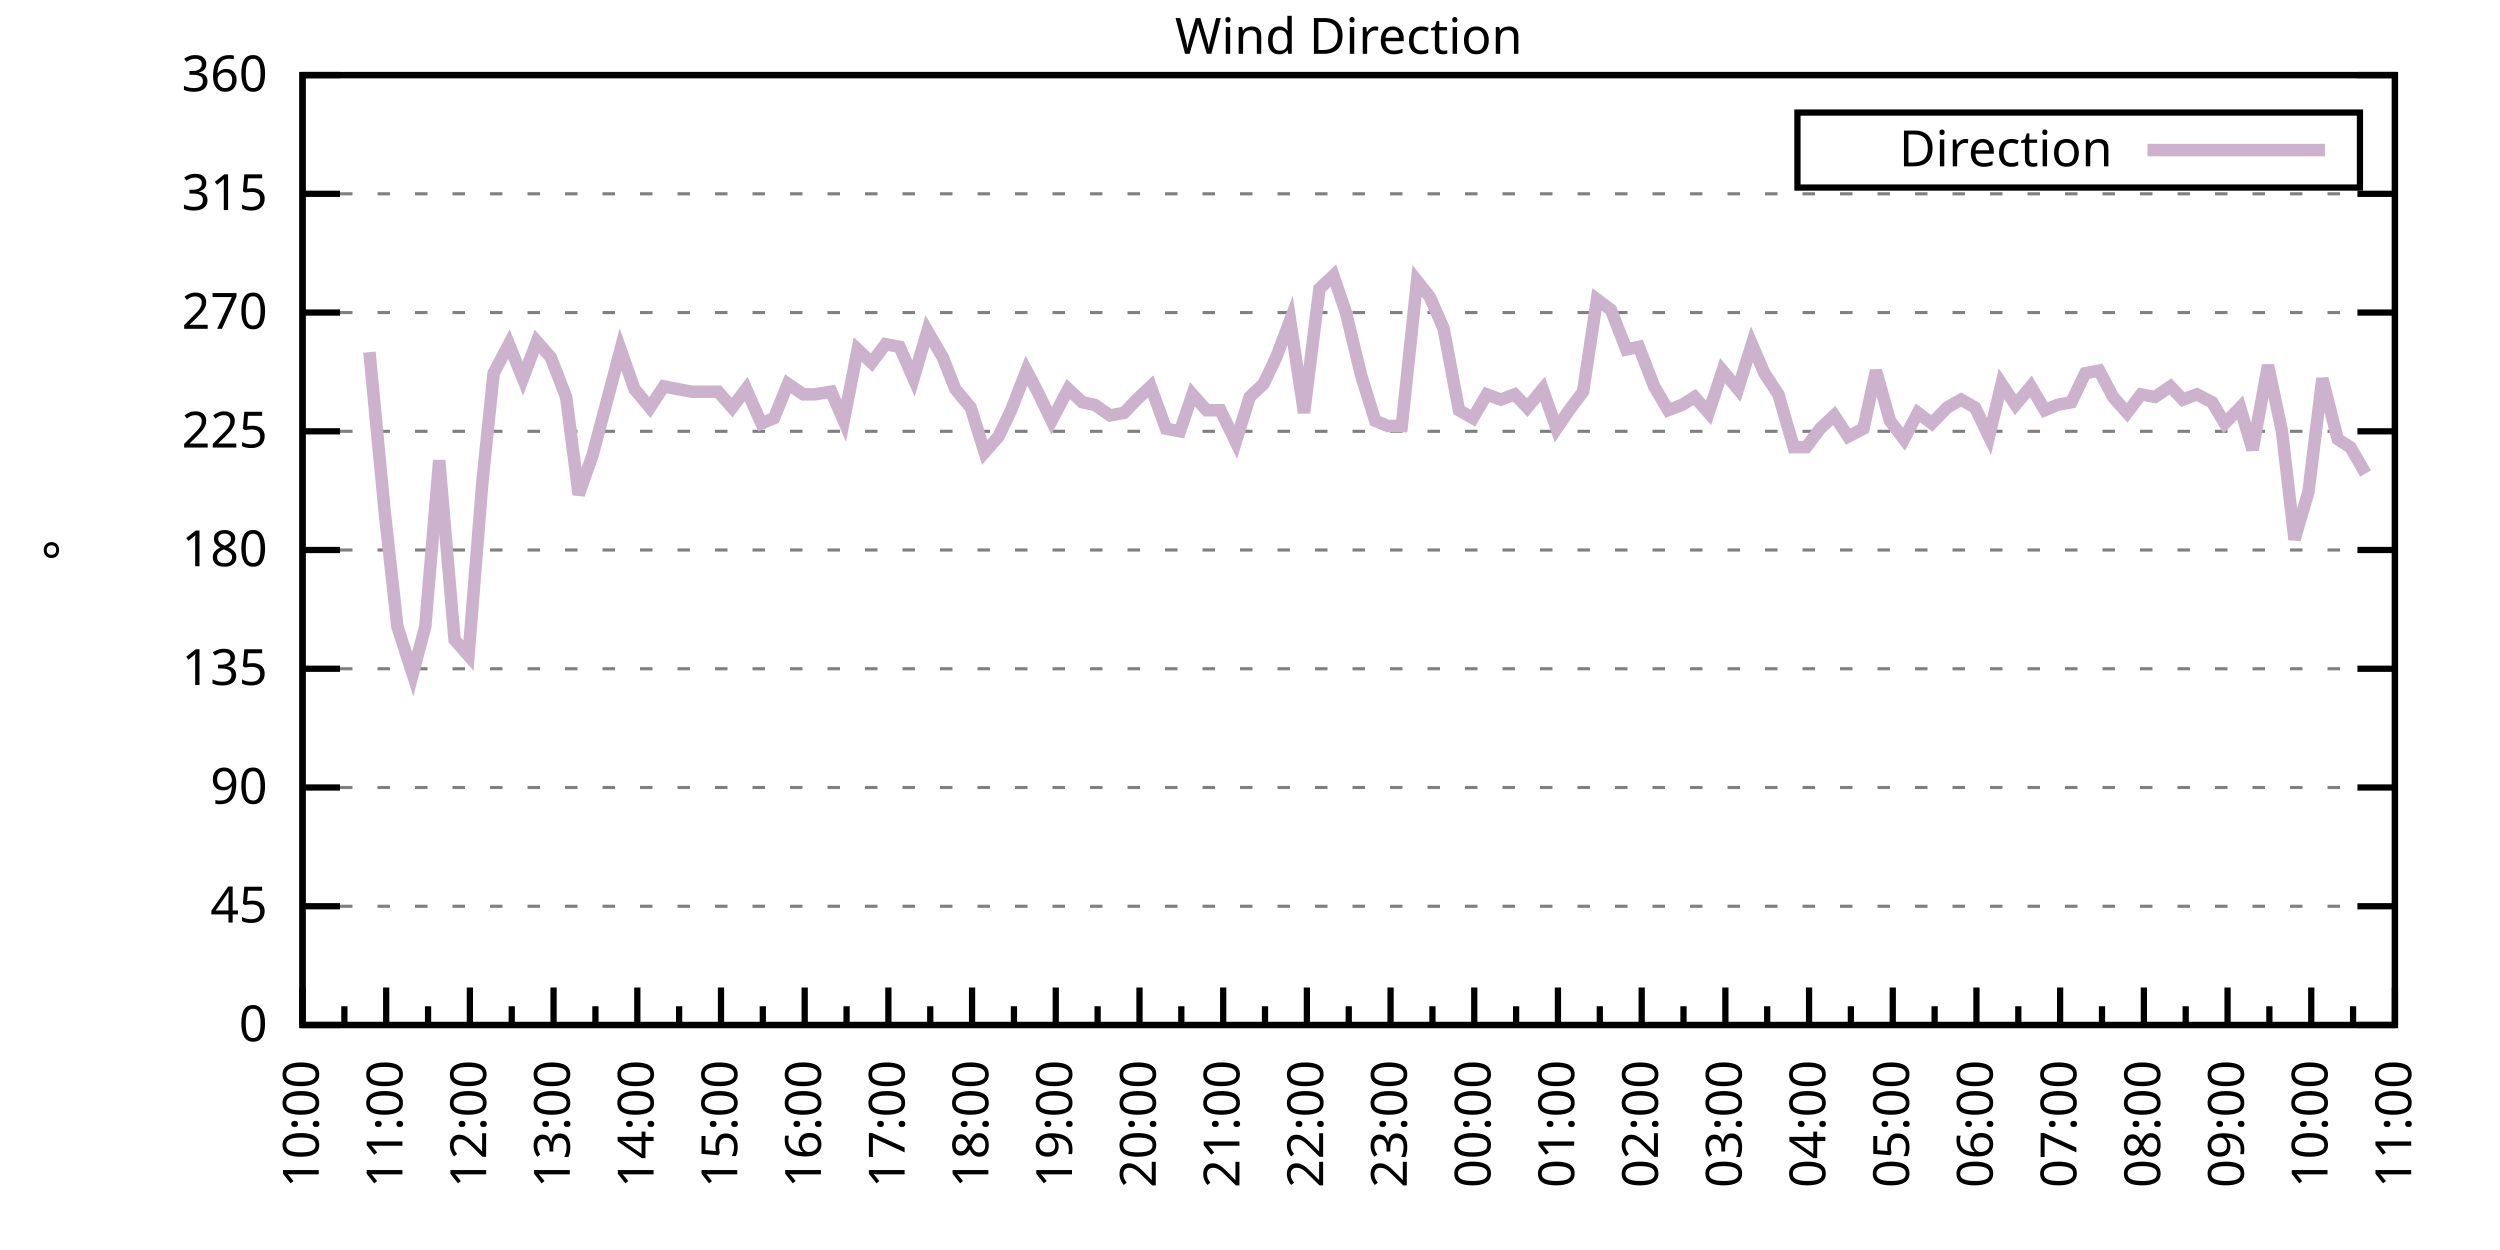
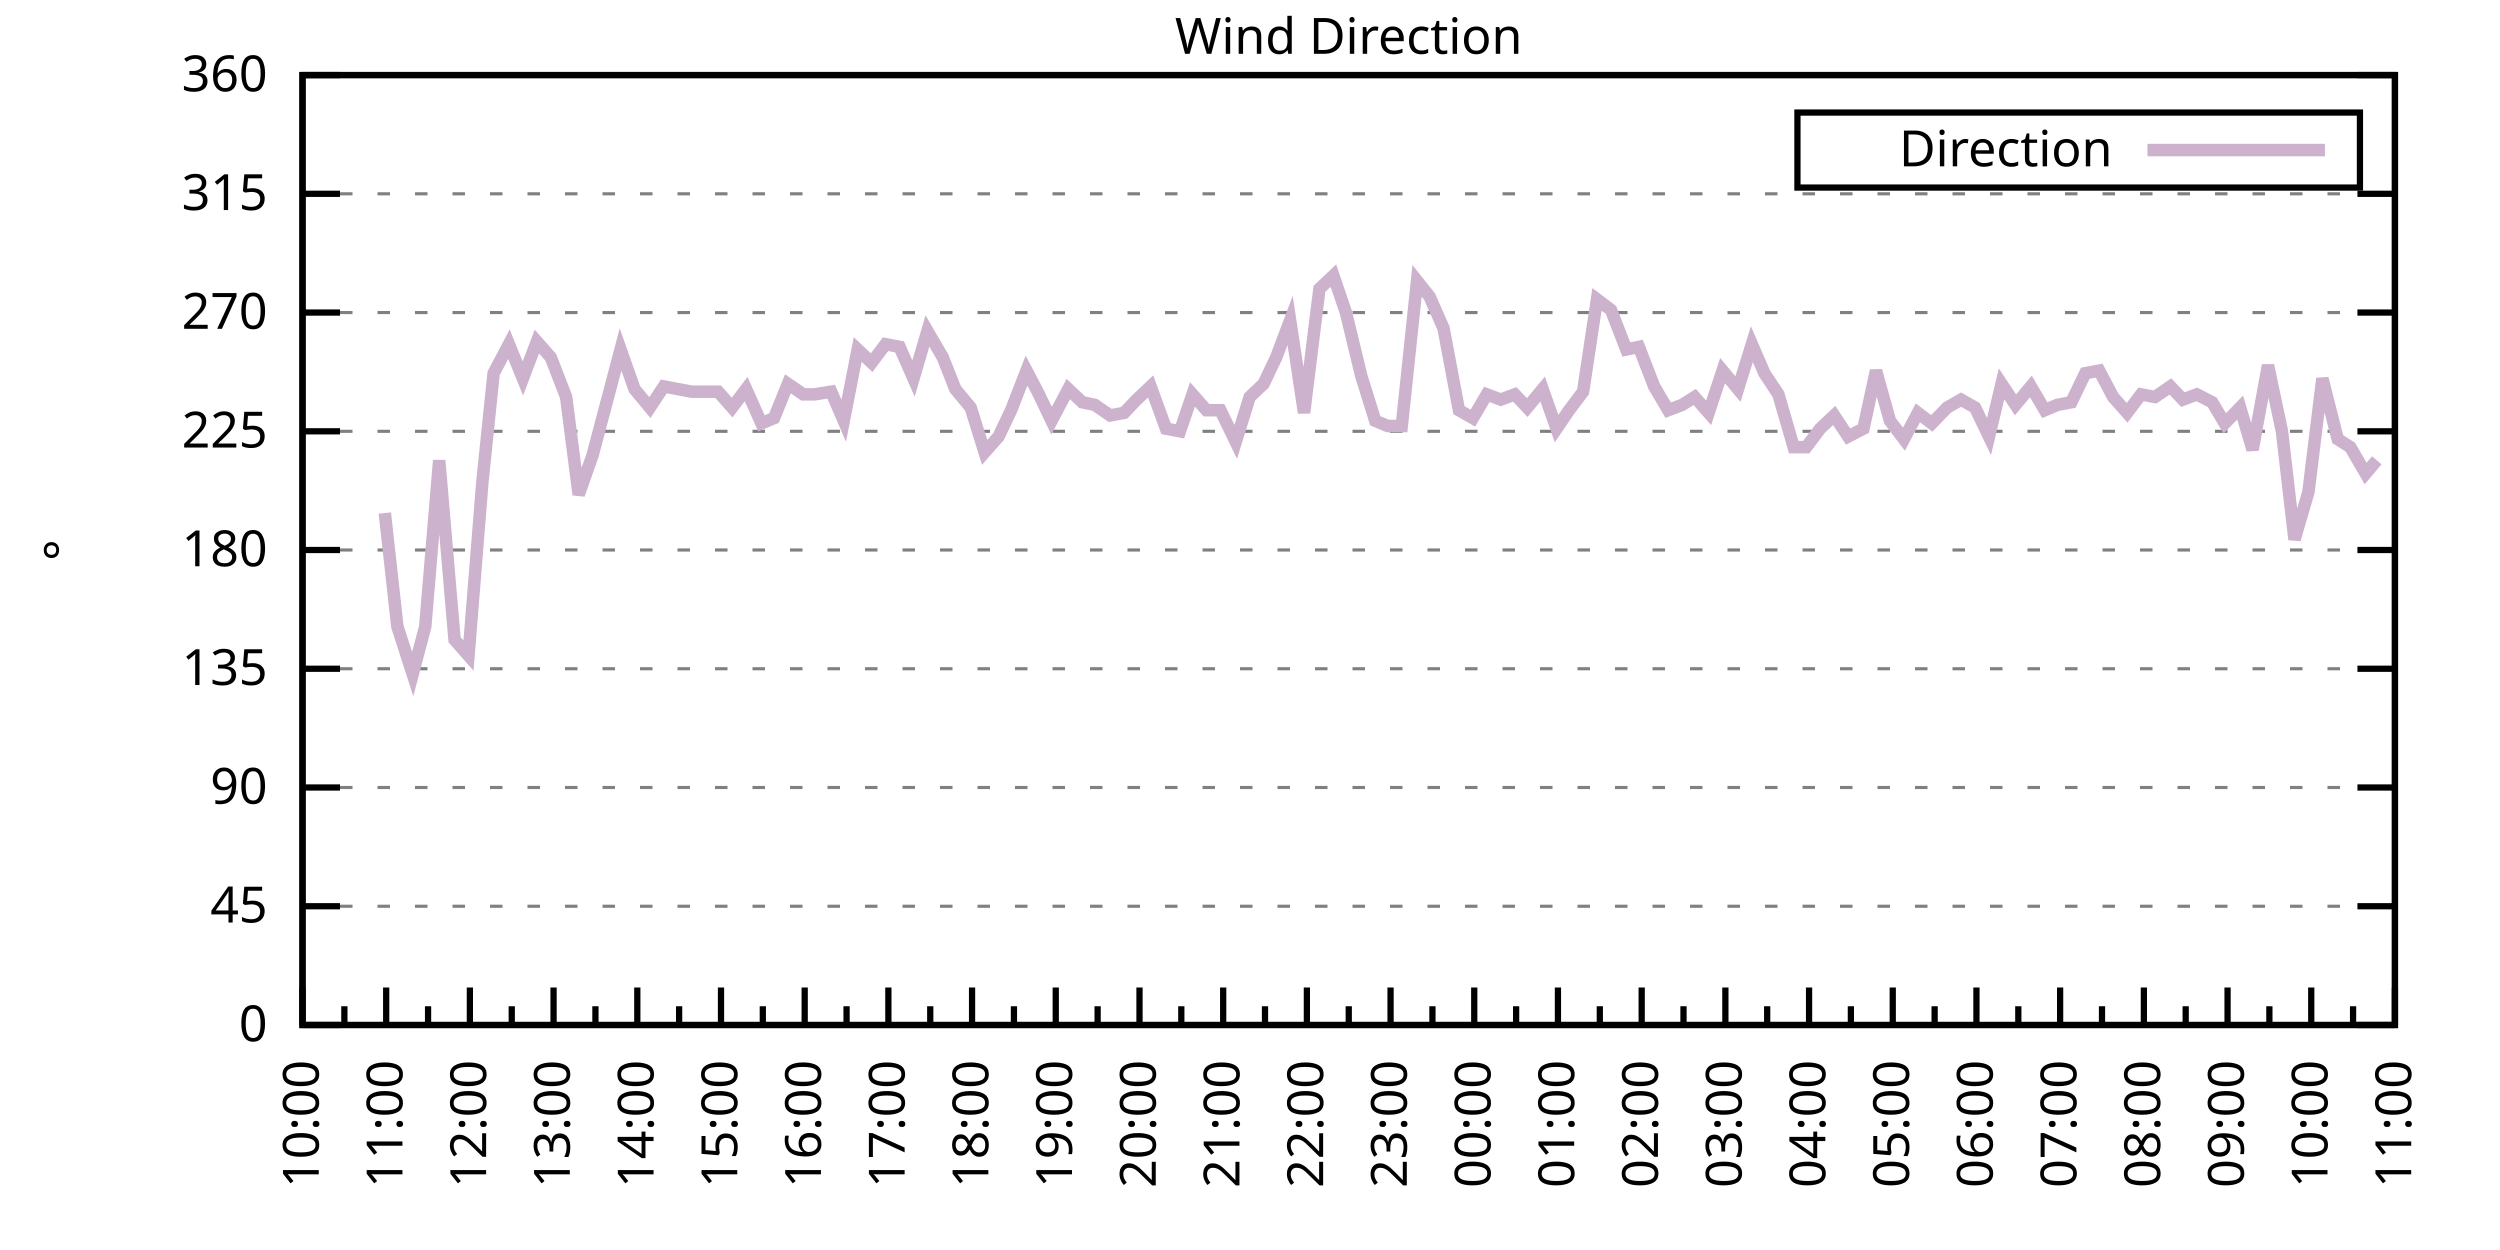
<svg xmlns="http://www.w3.org/2000/svg" xmlns:xlink="http://www.w3.org/1999/xlink" width="400" height="200" viewBox="0 0 400 200">
  <g id="gnuplot_canvas">
    <rect x="0" y="0" width="400" height="200" fill="none" />
    <defs>
      <circle id="gpDot" r="0.5" stroke-width="0.5" stroke="currentColor" />
      <path id="gpPt0" stroke-width="0.333" stroke="currentColor" d="M-1,0 h2 M0,-1 v2" />
      <path id="gpPt1" stroke-width="0.333" stroke="currentColor" d="M-1,-1 L1,1 M1,-1 L-1,1" />
      <path id="gpPt2" stroke-width="0.333" stroke="currentColor" d="M-1,0 L1,0 M0,-1 L0,1 M-1,-1 L1,1 M-1,1 L1,-1" />
      <rect id="gpPt3" stroke-width="0.333" stroke="currentColor" x="-1" y="-1" width="2" height="2" />
      <rect id="gpPt4" stroke-width="0.333" stroke="currentColor" fill="currentColor" x="-1" y="-1" width="2" height="2" />
      <circle id="gpPt5" stroke-width="0.333" stroke="currentColor" cx="0" cy="0" r="1" />
      <use xlink:href="#gpPt5" id="gpPt6" fill="currentColor" stroke="none" />
      <path id="gpPt7" stroke-width="0.333" stroke="currentColor" d="M0,-1.33 L-1.33,0.67 L1.33,0.67 z" />
      <use xlink:href="#gpPt7" id="gpPt8" fill="currentColor" stroke="none" />
      <use xlink:href="#gpPt7" id="gpPt9" stroke="currentColor" transform="rotate(180)" />
      <use xlink:href="#gpPt9" id="gpPt10" fill="currentColor" stroke="none" />
      <use xlink:href="#gpPt3" id="gpPt11" stroke="currentColor" transform="rotate(45)" />
      <use xlink:href="#gpPt11" id="gpPt12" fill="currentColor" stroke="none" />
      <path id="gpPt13" stroke-width="0.333" stroke="currentColor" d="M0,1.330 L1.265,0.411 L0.782,-1.067 L-0.782,-1.076 L-1.265,0.411 z" />
      <use xlink:href="#gpPt13" id="gpPt14" fill="currentColor" stroke="none" />
      <filter id="textbox" filterUnits="objectBoundingBox" x="0" y="0" height="1" width="1">
        <feFlood flood-color="white" flood-opacity="1" result="bgnd" />
        <feComposite in="SourceGraphic" in2="bgnd" operator="atop" />
      </filter>
      <filter id="greybox" filterUnits="objectBoundingBox" x="0" y="0" height="1" width="1">
        <feFlood flood-color="lightgrey" flood-opacity="1" result="grey" />
        <feComposite in="SourceGraphic" in2="grey" operator="atop" />
      </filter>
    </defs>
    <g fill="none" color="white" stroke="currentColor" stroke-width="1.00" stroke-linecap="butt" stroke-linejoin="miter">
</g>
    <g fill="none" color="black" stroke="currentColor" stroke-width="1.00" stroke-linecap="butt" stroke-linejoin="miter">
      <g stroke="none" shape-rendering="crispEdges">
        <polygon fill="rgb(255, 255, 255)" points="48.40,164.00 383.18,164.00 383.18,12.02 48.40,12.02 " />
      </g>
    </g>
    <g fill="none" color="black" stroke="currentColor" stroke-width="1.00" stroke-linecap="butt" stroke-linejoin="miter">
</g>
    <g fill="none" color="black" stroke="black" stroke-width="0.50" stroke-linecap="butt" stroke-linejoin="miter">
</g>
    <g fill="none" color="gray" stroke="currentColor" stroke-width="0.50" stroke-linecap="butt" stroke-linejoin="miter">
      <path stroke="gray" stroke-dasharray="2,4" class="gridline" d="M48.40,164.00 L383.19,164.00  " />
    </g>
    <g fill="none" color="gray" stroke="gray" stroke-width="1.00" stroke-linecap="butt" stroke-linejoin="miter">
</g>
    <g fill="none" color="black" stroke="currentColor" stroke-width="1.00" stroke-linecap="butt" stroke-linejoin="miter">
      <path stroke="black" d="M48.40,164.00 L54.40,164.00 M383.19,164.00 L377.19,164.00  " />
      <g transform="translate(42.80,166.60)" stroke="none" fill="black" font-family="Sans" font-size="8.00" text-anchor="end">
        <text>
          <tspan font-family="Sans"> 0</tspan>
        </text>
      </g>
    </g>
    <g fill="none" color="black" stroke="currentColor" stroke-width="1.00" stroke-linecap="butt" stroke-linejoin="miter">
</g>
    <g fill="none" color="black" stroke="black" stroke-width="0.50" stroke-linecap="butt" stroke-linejoin="miter">
</g>
    <g fill="none" color="gray" stroke="currentColor" stroke-width="0.50" stroke-linecap="butt" stroke-linejoin="miter">
      <path stroke="gray" stroke-dasharray="2,4" class="gridline" d="M48.40,145.00 L383.19,145.00  " />
    </g>
    <g fill="none" color="gray" stroke="gray" stroke-width="1.00" stroke-linecap="butt" stroke-linejoin="miter">
</g>
    <g fill="none" color="black" stroke="currentColor" stroke-width="1.00" stroke-linecap="butt" stroke-linejoin="miter">
      <path stroke="black" d="M48.40,145.00 L54.40,145.00 M383.19,145.00 L377.19,145.00  " />
      <g transform="translate(42.80,147.60)" stroke="none" fill="black" font-family="Sans" font-size="8.00" text-anchor="end">
        <text>
          <tspan font-family="Sans"> 45</tspan>
        </text>
      </g>
    </g>
    <g fill="none" color="black" stroke="currentColor" stroke-width="1.00" stroke-linecap="butt" stroke-linejoin="miter">
</g>
    <g fill="none" color="black" stroke="black" stroke-width="0.50" stroke-linecap="butt" stroke-linejoin="miter">
</g>
    <g fill="none" color="gray" stroke="currentColor" stroke-width="0.50" stroke-linecap="butt" stroke-linejoin="miter">
      <path stroke="gray" stroke-dasharray="2,4" class="gridline" d="M48.40,126.00 L383.19,126.00  " />
    </g>
    <g fill="none" color="gray" stroke="gray" stroke-width="1.00" stroke-linecap="butt" stroke-linejoin="miter">
</g>
    <g fill="none" color="black" stroke="currentColor" stroke-width="1.00" stroke-linecap="butt" stroke-linejoin="miter">
      <path stroke="black" d="M48.40,126.00 L54.40,126.00 M383.19,126.00 L377.19,126.00  " />
      <g transform="translate(42.80,128.60)" stroke="none" fill="black" font-family="Sans" font-size="8.00" text-anchor="end">
        <text>
          <tspan font-family="Sans"> 90</tspan>
        </text>
      </g>
    </g>
    <g fill="none" color="black" stroke="currentColor" stroke-width="1.00" stroke-linecap="butt" stroke-linejoin="miter">
</g>
    <g fill="none" color="black" stroke="black" stroke-width="0.50" stroke-linecap="butt" stroke-linejoin="miter">
</g>
    <g fill="none" color="gray" stroke="currentColor" stroke-width="0.50" stroke-linecap="butt" stroke-linejoin="miter">
      <path stroke="gray" stroke-dasharray="2,4" class="gridline" d="M48.40,107.00 L383.19,107.00  " />
    </g>
    <g fill="none" color="gray" stroke="gray" stroke-width="1.00" stroke-linecap="butt" stroke-linejoin="miter">
</g>
    <g fill="none" color="black" stroke="currentColor" stroke-width="1.00" stroke-linecap="butt" stroke-linejoin="miter">
      <path stroke="black" d="M48.40,107.00 L54.40,107.00 M383.19,107.00 L377.19,107.00  " />
      <g transform="translate(42.80,109.60)" stroke="none" fill="black" font-family="Sans" font-size="8.00" text-anchor="end">
        <text>
          <tspan font-family="Sans"> 135</tspan>
        </text>
      </g>
    </g>
    <g fill="none" color="black" stroke="currentColor" stroke-width="1.00" stroke-linecap="butt" stroke-linejoin="miter">
</g>
    <g fill="none" color="black" stroke="black" stroke-width="0.50" stroke-linecap="butt" stroke-linejoin="miter">
</g>
    <g fill="none" color="gray" stroke="currentColor" stroke-width="0.50" stroke-linecap="butt" stroke-linejoin="miter">
      <path stroke="gray" stroke-dasharray="2,4" class="gridline" d="M48.40,88.00 L383.19,88.00  " />
    </g>
    <g fill="none" color="gray" stroke="gray" stroke-width="1.00" stroke-linecap="butt" stroke-linejoin="miter">
</g>
    <g fill="none" color="black" stroke="currentColor" stroke-width="1.00" stroke-linecap="butt" stroke-linejoin="miter">
      <path stroke="black" d="M48.40,88.00 L54.40,88.00 M383.19,88.00 L377.19,88.00  " />
      <g transform="translate(42.80,90.60)" stroke="none" fill="black" font-family="Sans" font-size="8.00" text-anchor="end">
        <text>
          <tspan font-family="Sans"> 180</tspan>
        </text>
      </g>
    </g>
    <g fill="none" color="black" stroke="currentColor" stroke-width="1.00" stroke-linecap="butt" stroke-linejoin="miter">
</g>
    <g fill="none" color="black" stroke="black" stroke-width="0.50" stroke-linecap="butt" stroke-linejoin="miter">
</g>
    <g fill="none" color="gray" stroke="currentColor" stroke-width="0.50" stroke-linecap="butt" stroke-linejoin="miter">
      <path stroke="gray" stroke-dasharray="2,4" class="gridline" d="M48.40,69.01 L383.19,69.01  " />
    </g>
    <g fill="none" color="gray" stroke="gray" stroke-width="1.00" stroke-linecap="butt" stroke-linejoin="miter">
</g>
    <g fill="none" color="black" stroke="currentColor" stroke-width="1.00" stroke-linecap="butt" stroke-linejoin="miter">
      <path stroke="black" d="M48.40,69.01 L54.40,69.01 M383.19,69.01 L377.19,69.01  " />
      <g transform="translate(42.80,71.61)" stroke="none" fill="black" font-family="Sans" font-size="8.00" text-anchor="end">
        <text>
          <tspan font-family="Sans"> 225</tspan>
        </text>
      </g>
    </g>
    <g fill="none" color="black" stroke="currentColor" stroke-width="1.00" stroke-linecap="butt" stroke-linejoin="miter">
</g>
    <g fill="none" color="black" stroke="black" stroke-width="0.50" stroke-linecap="butt" stroke-linejoin="miter">
</g>
    <g fill="none" color="gray" stroke="currentColor" stroke-width="0.50" stroke-linecap="butt" stroke-linejoin="miter">
      <path stroke="gray" stroke-dasharray="2,4" class="gridline" d="M48.40,50.01 L383.19,50.01  " />
    </g>
    <g fill="none" color="gray" stroke="gray" stroke-width="1.00" stroke-linecap="butt" stroke-linejoin="miter">
</g>
    <g fill="none" color="black" stroke="currentColor" stroke-width="1.00" stroke-linecap="butt" stroke-linejoin="miter">
      <path stroke="black" d="M48.40,50.01 L54.40,50.01 M383.19,50.01 L377.19,50.01  " />
      <g transform="translate(42.80,52.61)" stroke="none" fill="black" font-family="Sans" font-size="8.00" text-anchor="end">
        <text>
          <tspan font-family="Sans"> 270</tspan>
        </text>
      </g>
    </g>
    <g fill="none" color="black" stroke="currentColor" stroke-width="1.00" stroke-linecap="butt" stroke-linejoin="miter">
</g>
    <g fill="none" color="black" stroke="black" stroke-width="0.50" stroke-linecap="butt" stroke-linejoin="miter">
</g>
    <g fill="none" color="gray" stroke="currentColor" stroke-width="0.50" stroke-linecap="butt" stroke-linejoin="miter">
      <path stroke="gray" stroke-dasharray="2,4" class="gridline" d="M48.40,31.01 L383.19,31.01  " />
    </g>
    <g fill="none" color="gray" stroke="gray" stroke-width="1.00" stroke-linecap="butt" stroke-linejoin="miter">
</g>
    <g fill="none" color="black" stroke="currentColor" stroke-width="1.00" stroke-linecap="butt" stroke-linejoin="miter">
      <path stroke="black" d="M48.40,31.01 L54.40,31.01 M383.19,31.01 L377.19,31.01  " />
      <g transform="translate(42.80,33.61)" stroke="none" fill="black" font-family="Sans" font-size="8.00" text-anchor="end">
        <text>
          <tspan font-family="Sans"> 315</tspan>
        </text>
      </g>
    </g>
    <g fill="none" color="black" stroke="currentColor" stroke-width="1.00" stroke-linecap="butt" stroke-linejoin="miter">
</g>
    <g fill="none" color="black" stroke="black" stroke-width="0.50" stroke-linecap="butt" stroke-linejoin="miter">
</g>
    <g fill="none" color="gray" stroke="currentColor" stroke-width="0.50" stroke-linecap="butt" stroke-linejoin="miter">
      <path stroke="gray" stroke-dasharray="2,4" class="gridline" d="M48.40,12.01 L383.19,12.01  " />
    </g>
    <g fill="none" color="gray" stroke="gray" stroke-width="1.00" stroke-linecap="butt" stroke-linejoin="miter">
</g>
    <g fill="none" color="black" stroke="currentColor" stroke-width="1.00" stroke-linecap="butt" stroke-linejoin="miter">
      <path stroke="black" d="M48.40,12.01 L54.40,12.01 M383.19,12.01 L377.19,12.01  " />
      <g transform="translate(42.80,14.61)" stroke="none" fill="black" font-family="Sans" font-size="8.00" text-anchor="end">
        <text>
          <tspan font-family="Sans"> 360</tspan>
        </text>
      </g>
    </g>
    <g fill="none" color="black" stroke="currentColor" stroke-width="1.00" stroke-linecap="butt" stroke-linejoin="miter">
      <path stroke="black" d="M48.40,164.00 L48.40,158.00  " />
      <g transform="translate(51.00,169.60) rotate(270)" stroke="none" fill="black" font-family="Sans" font-size="8.00" text-anchor="end">
        <text>
          <tspan font-family="Sans">10:00</tspan>
        </text>
      </g>
    </g>
    <g fill="none" color="black" stroke="currentColor" stroke-width="1.00" stroke-linecap="butt" stroke-linejoin="miter">
      <path stroke="black" d="M55.10,164.00 L55.10,161.00 M61.79,164.00 L61.79,158.00  " />
      <g transform="translate(64.39,169.60) rotate(270)" stroke="none" fill="black" font-family="Sans" font-size="8.00" text-anchor="end">
        <text>
          <tspan font-family="Sans">11:00</tspan>
        </text>
      </g>
    </g>
    <g fill="none" color="black" stroke="currentColor" stroke-width="1.00" stroke-linecap="butt" stroke-linejoin="miter">
      <path stroke="black" d="M68.49,164.00 L68.49,161.00 M75.18,164.00 L75.18,158.00  " />
      <g transform="translate(77.78,169.60) rotate(270)" stroke="none" fill="black" font-family="Sans" font-size="8.00" text-anchor="end">
        <text>
          <tspan font-family="Sans">12:00</tspan>
        </text>
      </g>
    </g>
    <g fill="none" color="black" stroke="currentColor" stroke-width="1.00" stroke-linecap="butt" stroke-linejoin="miter">
      <path stroke="black" d="M81.88,164.00 L81.88,161.00 M88.57,164.00 L88.57,158.00  " />
      <g transform="translate(91.17,169.60) rotate(270)" stroke="none" fill="black" font-family="Sans" font-size="8.00" text-anchor="end">
        <text>
          <tspan font-family="Sans">13:00</tspan>
        </text>
      </g>
    </g>
    <g fill="none" color="black" stroke="currentColor" stroke-width="1.00" stroke-linecap="butt" stroke-linejoin="miter">
      <path stroke="black" d="M95.27,164.00 L95.27,161.00 M101.97,164.00 L101.97,158.00  " />
      <g transform="translate(104.57,169.60) rotate(270)" stroke="none" fill="black" font-family="Sans" font-size="8.00" text-anchor="end">
        <text>
          <tspan font-family="Sans">14:00</tspan>
        </text>
      </g>
    </g>
    <g fill="none" color="black" stroke="currentColor" stroke-width="1.00" stroke-linecap="butt" stroke-linejoin="miter">
      <path stroke="black" d="M108.66,164.00 L108.66,161.00 M115.36,164.00 L115.36,158.00  " />
      <g transform="translate(117.96,169.60) rotate(270)" stroke="none" fill="black" font-family="Sans" font-size="8.00" text-anchor="end">
        <text>
          <tspan font-family="Sans">15:00</tspan>
        </text>
      </g>
    </g>
    <g fill="none" color="black" stroke="currentColor" stroke-width="1.00" stroke-linecap="butt" stroke-linejoin="miter">
      <path stroke="black" d="M122.05,164.00 L122.05,161.00 M128.75,164.00 L128.75,158.00  " />
      <g transform="translate(131.35,169.60) rotate(270)" stroke="none" fill="black" font-family="Sans" font-size="8.00" text-anchor="end">
        <text>
          <tspan font-family="Sans">16:00</tspan>
        </text>
      </g>
    </g>
    <g fill="none" color="black" stroke="currentColor" stroke-width="1.00" stroke-linecap="butt" stroke-linejoin="miter">
      <path stroke="black" d="M135.45,164.00 L135.45,161.00 M142.14,164.00 L142.14,158.00  " />
      <g transform="translate(144.74,169.60) rotate(270)" stroke="none" fill="black" font-family="Sans" font-size="8.00" text-anchor="end">
        <text>
          <tspan font-family="Sans">17:00</tspan>
        </text>
      </g>
    </g>
    <g fill="none" color="black" stroke="currentColor" stroke-width="1.00" stroke-linecap="butt" stroke-linejoin="miter">
      <path stroke="black" d="M148.84,164.00 L148.84,161.00 M155.53,164.00 L155.53,158.00  " />
      <g transform="translate(158.13,169.60) rotate(270)" stroke="none" fill="black" font-family="Sans" font-size="8.00" text-anchor="end">
        <text>
          <tspan font-family="Sans">18:00</tspan>
        </text>
      </g>
    </g>
    <g fill="none" color="black" stroke="currentColor" stroke-width="1.00" stroke-linecap="butt" stroke-linejoin="miter">
      <path stroke="black" d="M162.23,164.00 L162.23,161.00 M168.92,164.00 L168.92,158.00  " />
      <g transform="translate(171.52,169.60) rotate(270)" stroke="none" fill="black" font-family="Sans" font-size="8.00" text-anchor="end">
        <text>
          <tspan font-family="Sans">19:00</tspan>
        </text>
      </g>
    </g>
    <g fill="none" color="black" stroke="currentColor" stroke-width="1.00" stroke-linecap="butt" stroke-linejoin="miter">
      <path stroke="black" d="M175.62,164.00 L175.62,161.00 M182.32,164.00 L182.32,158.00  " />
      <g transform="translate(184.92,169.60) rotate(270)" stroke="none" fill="black" font-family="Sans" font-size="8.00" text-anchor="end">
        <text>
          <tspan font-family="Sans">20:00</tspan>
        </text>
      </g>
    </g>
    <g fill="none" color="black" stroke="currentColor" stroke-width="1.00" stroke-linecap="butt" stroke-linejoin="miter">
      <path stroke="black" d="M189.01,164.00 L189.01,161.00 M195.71,164.00 L195.71,158.00  " />
      <g transform="translate(198.31,169.60) rotate(270)" stroke="none" fill="black" font-family="Sans" font-size="8.00" text-anchor="end">
        <text>
          <tspan font-family="Sans">21:00</tspan>
        </text>
      </g>
    </g>
    <g fill="none" color="black" stroke="currentColor" stroke-width="1.00" stroke-linecap="butt" stroke-linejoin="miter">
      <path stroke="black" d="M202.40,164.00 L202.40,161.00 M209.10,164.00 L209.10,158.00  " />
      <g transform="translate(211.70,169.60) rotate(270)" stroke="none" fill="black" font-family="Sans" font-size="8.00" text-anchor="end">
        <text>
          <tspan font-family="Sans">22:00</tspan>
        </text>
      </g>
    </g>
    <g fill="none" color="black" stroke="currentColor" stroke-width="1.00" stroke-linecap="butt" stroke-linejoin="miter">
      <path stroke="black" d="M215.80,164.00 L215.80,161.00 M222.49,164.00 L222.49,158.00  " />
      <g transform="translate(225.09,169.60) rotate(270)" stroke="none" fill="black" font-family="Sans" font-size="8.00" text-anchor="end">
        <text>
          <tspan font-family="Sans">23:00</tspan>
        </text>
      </g>
    </g>
    <g fill="none" color="black" stroke="currentColor" stroke-width="1.00" stroke-linecap="butt" stroke-linejoin="miter">
      <path stroke="black" d="M229.19,164.00 L229.19,161.00 M235.88,164.00 L235.88,158.00  " />
      <g transform="translate(238.48,169.60) rotate(270)" stroke="none" fill="black" font-family="Sans" font-size="8.00" text-anchor="end">
        <text>
          <tspan font-family="Sans">00:00</tspan>
        </text>
      </g>
    </g>
    <g fill="none" color="black" stroke="currentColor" stroke-width="1.00" stroke-linecap="butt" stroke-linejoin="miter">
      <path stroke="black" d="M242.58,164.00 L242.58,161.00 M249.27,164.00 L249.27,158.00  " />
      <g transform="translate(251.87,169.60) rotate(270)" stroke="none" fill="black" font-family="Sans" font-size="8.00" text-anchor="end">
        <text>
          <tspan font-family="Sans">01:00</tspan>
        </text>
      </g>
    </g>
    <g fill="none" color="black" stroke="currentColor" stroke-width="1.00" stroke-linecap="butt" stroke-linejoin="miter">
      <path stroke="black" d="M255.97,164.00 L255.97,161.00 M262.67,164.00 L262.67,158.00  " />
      <g transform="translate(265.27,169.60) rotate(270)" stroke="none" fill="black" font-family="Sans" font-size="8.00" text-anchor="end">
        <text>
          <tspan font-family="Sans">02:00</tspan>
        </text>
      </g>
    </g>
    <g fill="none" color="black" stroke="currentColor" stroke-width="1.00" stroke-linecap="butt" stroke-linejoin="miter">
      <path stroke="black" d="M269.36,164.00 L269.36,161.00 M276.06,164.00 L276.06,158.00  " />
      <g transform="translate(278.66,169.60) rotate(270)" stroke="none" fill="black" font-family="Sans" font-size="8.00" text-anchor="end">
        <text>
          <tspan font-family="Sans">03:00</tspan>
        </text>
      </g>
    </g>
    <g fill="none" color="black" stroke="currentColor" stroke-width="1.00" stroke-linecap="butt" stroke-linejoin="miter">
      <path stroke="black" d="M282.75,164.00 L282.75,161.00 M289.45,164.00 L289.45,158.00  " />
      <g transform="translate(292.05,169.60) rotate(270)" stroke="none" fill="black" font-family="Sans" font-size="8.00" text-anchor="end">
        <text>
          <tspan font-family="Sans">04:00</tspan>
        </text>
      </g>
    </g>
    <g fill="none" color="black" stroke="currentColor" stroke-width="1.00" stroke-linecap="butt" stroke-linejoin="miter">
      <path stroke="black" d="M296.14,164.00 L296.14,161.00 M302.84,164.00 L302.84,158.00  " />
      <g transform="translate(305.44,169.60) rotate(270)" stroke="none" fill="black" font-family="Sans" font-size="8.00" text-anchor="end">
        <text>
          <tspan font-family="Sans">05:00</tspan>
        </text>
      </g>
    </g>
    <g fill="none" color="black" stroke="currentColor" stroke-width="1.00" stroke-linecap="butt" stroke-linejoin="miter">
      <path stroke="black" d="M309.54,164.00 L309.54,161.00 M316.23,164.00 L316.23,158.00  " />
      <g transform="translate(318.83,169.60) rotate(270)" stroke="none" fill="black" font-family="Sans" font-size="8.00" text-anchor="end">
        <text>
          <tspan font-family="Sans">06:00</tspan>
        </text>
      </g>
    </g>
    <g fill="none" color="black" stroke="currentColor" stroke-width="1.00" stroke-linecap="butt" stroke-linejoin="miter">
      <path stroke="black" d="M322.93,164.00 L322.93,161.00 M329.62,164.00 L329.62,158.00  " />
      <g transform="translate(332.22,169.60) rotate(270)" stroke="none" fill="black" font-family="Sans" font-size="8.00" text-anchor="end">
        <text>
          <tspan font-family="Sans">07:00</tspan>
        </text>
      </g>
    </g>
    <g fill="none" color="black" stroke="currentColor" stroke-width="1.00" stroke-linecap="butt" stroke-linejoin="miter">
      <path stroke="black" d="M336.32,164.00 L336.32,161.00 M343.02,164.00 L343.02,158.00  " />
      <g transform="translate(345.62,169.60) rotate(270)" stroke="none" fill="black" font-family="Sans" font-size="8.00" text-anchor="end">
        <text>
          <tspan font-family="Sans">08:00</tspan>
        </text>
      </g>
    </g>
    <g fill="none" color="black" stroke="currentColor" stroke-width="1.00" stroke-linecap="butt" stroke-linejoin="miter">
      <path stroke="black" d="M349.71,164.00 L349.71,161.00 M356.41,164.00 L356.41,158.00  " />
      <g transform="translate(359.01,169.60) rotate(270)" stroke="none" fill="black" font-family="Sans" font-size="8.00" text-anchor="end">
        <text>
          <tspan font-family="Sans">09:00</tspan>
        </text>
      </g>
    </g>
    <g fill="none" color="black" stroke="currentColor" stroke-width="1.00" stroke-linecap="butt" stroke-linejoin="miter">
      <path stroke="black" d="M363.10,164.00 L363.10,161.00 M369.80,164.00 L369.80,158.00  " />
      <g transform="translate(372.40,169.60) rotate(270)" stroke="none" fill="black" font-family="Sans" font-size="8.00" text-anchor="end">
        <text>
          <tspan font-family="Sans">10:00</tspan>
        </text>
      </g>
    </g>
    <g fill="none" color="black" stroke="currentColor" stroke-width="1.00" stroke-linecap="butt" stroke-linejoin="miter">
      <path stroke="black" d="M376.49,164.00 L376.49,161.00 M383.19,164.00 L383.19,158.00  " />
      <g transform="translate(385.79,169.60) rotate(270)" stroke="none" fill="black" font-family="Sans" font-size="8.00" text-anchor="end">
        <text>
          <tspan font-family="Sans">11:00</tspan>
        </text>
      </g>
    </g>
    <g fill="none" color="black" stroke="currentColor" stroke-width="1.00" stroke-linecap="butt" stroke-linejoin="miter">
</g>
    <g fill="none" color="black" stroke="currentColor" stroke-width="1.00" stroke-linecap="butt" stroke-linejoin="miter">
      <path stroke="black" d="M48.40,12.01 L48.40,164.00 L383.19,164.00 L383.19,12.01 L48.40,12.01 Z  " />
    </g>
    <g fill="none" color="black" stroke="currentColor" stroke-width="1.00" stroke-linecap="butt" stroke-linejoin="miter">
      <g transform="translate(12.80,88.01) rotate(270)" stroke="none" fill="black" font-family="Sans" font-size="8.00" text-anchor="middle">
        <text>
          <tspan font-family="Sans">°</tspan>
        </text>
      </g>
    </g>
    <g fill="none" color="black" stroke="currentColor" stroke-width="1.00" stroke-linecap="butt" stroke-linejoin="miter">
</g>
    <g fill="none" color="black" stroke="currentColor" stroke-width="1.00" stroke-linecap="butt" stroke-linejoin="miter">
      <path stroke="black" d="M287.59,30.01 L287.59,18.01 L377.59,18.01 L377.59,30.01 L287.59,30.01 Z  " />
    </g>
    <g id="Wind_direction_plot_1">
      <g fill="none" color="white" stroke="black" stroke-width="2.00" stroke-linecap="butt" stroke-linejoin="miter">
</g>
      <g fill="none" color="black" stroke="currentColor" stroke-width="2.00" stroke-linecap="butt" stroke-linejoin="miter">
        <g transform="translate(337.99,26.61)" stroke="none" fill="black" font-family="Sans" font-size="8.00" text-anchor="end">
          <text>
            <tspan font-family="Sans">Direction</tspan>
          </text>
        </g>
      </g>
      <g fill="none" color="black" stroke="currentColor" stroke-width="2.00" stroke-linecap="butt" stroke-linejoin="miter">
-         <path stroke="rgb(204, 178, 204)" d="M343.59,24.01 L371.99,24.01 M59.11,56.34 L61.57,82.09 L63.58,100.25 L66.03,107.85 L68.04,100.25 L70.27,73.65   L72.73,102.36 L74.96,104.89 L77.19,77.03 L78.98,59.72 L81.43,55.07 L83.66,60.56 L85.90,54.65 L88.13,57.18   L90.58,63.52 L92.59,79.14 L94.82,72.81 L97.28,63.52 L99.29,55.92 L101.52,62.25 L103.98,65.21 L106.21,61.83   L108.44,62.25 L110.67,62.67 L112.68,62.67 L114.91,62.67 L117.14,65.21 L119.38,62.25 L121.83,67.74 L123.84,66.90   L126.07,61.41 L128.53,63.10 L130.31,63.10 L132.99,62.67 L135.00,67.32 L137.23,55.92 L139.46,58.03 L141.69,55.07   L143.93,55.50 L146.16,60.56 L148.39,52.96 L150.85,57.18 L152.85,62.25 L155.31,65.21 L157.54,72.38 L159.77,69.85   L161.78,65.63 L164.24,59.30 L166.02,62.67 L168.25,67.32 L170.93,62.25 L173.17,64.36 L175.17,64.78 L177.63,66.47   L179.86,66.05 L181.87,63.94 L184.10,61.83 L186.56,68.58 L188.79,69.01 L190.80,63.10 L193.03,65.63 L195.26,65.63   L197.72,70.70 L199.95,63.52 L202.18,61.41 L204.19,57.18 L206.42,51.27 L208.65,66.05 L211.11,46.21 L213.34,44.10   L215.35,50.01 L217.80,60.14 L220.04,67.32 L222.04,68.16 L224.28,68.16 L226.73,44.94 L228.74,47.47 L230.97,52.54   L233.43,65.63 L235.66,66.90 L237.89,63.10 L240.12,63.94 L242.36,63.10 L244.36,65.21 L246.82,62.25 L249.05,68.58   L251.06,65.63 L253.29,62.67 L255.52,47.90 L257.76,49.59 L260.21,55.92 L262.22,55.50 L264.67,61.83 L266.91,65.63   L269.14,64.78 L271.15,63.52 L273.38,66.05 L275.61,59.30 L278.07,62.25 L280.30,55.07 L282.31,59.72 L284.54,63.10   L286.99,71.54 L289.00,71.54 L291.23,68.58 L293.47,66.47 L295.70,69.85 L298.15,68.58 L300.16,59.30 L302.39,67.32   L304.63,70.27 L306.86,66.05 L309.09,67.74 L311.54,65.21 L313.78,63.94 L316.01,65.21 L318.24,69.85 L320.25,61.41   L322.48,64.78 L324.94,61.83 L327.17,65.63 L329.18,64.78 L331.41,64.36 L333.64,59.72 L335.87,59.30 L338.10,63.52   L340.34,66.05 L342.57,63.10 L344.80,63.52 L347.26,61.83 L349.26,63.94 L351.50,63.10 L353.95,64.36 L355.96,67.74   L358.42,65.21 L360.42,71.96 L362.88,58.45 L365.11,69.01 L367.12,86.32 L369.35,78.72 L371.58,60.56 L374.04,70.27   L376.05,71.54 L378.50,75.76  " />
+         <path stroke="rgb(204, 178, 204)" d="M343.59,24.01 L371.99,24.01 M61.57,82.09 L63.58,100.25 L66.03,107.85 L68.04,100.25 L70.27,73.65 L72.73,102.36   L74.96,104.89 L77.19,77.03 L78.98,59.72 L81.43,55.07 L83.66,60.56 L85.90,54.65 L88.13,57.18 L90.58,63.52   L92.59,79.14 L94.82,72.81 L97.28,63.52 L99.29,55.92 L101.52,62.25 L103.98,65.21 L106.21,61.83 L108.44,62.25   L110.67,62.67 L112.68,62.67 L114.91,62.67 L117.14,65.21 L119.38,62.25 L121.83,67.74 L123.84,66.90 L126.07,61.41   L128.53,63.10 L130.31,63.10 L132.99,62.67 L135.00,67.32 L137.23,55.92 L139.46,58.03 L141.69,55.07 L143.93,55.50   L146.16,60.56 L148.39,52.96 L150.85,57.18 L152.85,62.25 L155.31,65.21 L157.54,72.38 L159.77,69.85 L161.78,65.63   L164.24,59.30 L166.02,62.67 L168.25,67.32 L170.93,62.25 L173.17,64.36 L175.17,64.78 L177.63,66.47 L179.86,66.05   L181.87,63.94 L184.10,61.83 L186.56,68.58 L188.79,69.01 L190.80,63.10 L193.03,65.63 L195.26,65.63 L197.72,70.70   L199.95,63.52 L202.18,61.41 L204.19,57.18 L206.42,51.27 L208.65,66.05 L211.11,46.21 L213.34,44.10 L215.35,50.01   L217.80,60.14 L220.04,67.32 L222.04,68.16 L224.28,68.16 L226.73,44.94 L228.74,47.47 L230.97,52.54 L233.43,65.63   L235.66,66.90 L237.89,63.10 L240.12,63.94 L242.36,63.10 L244.36,65.21 L246.82,62.25 L249.05,68.58 L251.06,65.63   L253.29,62.67 L255.52,47.90 L257.76,49.59 L260.21,55.92 L262.22,55.50 L264.67,61.83 L266.91,65.63 L269.14,64.78   L271.15,63.52 L273.38,66.05 L275.61,59.30 L278.07,62.25 L280.30,55.07 L282.31,59.72 L284.54,63.10 L286.99,71.54   L289.00,71.54 L291.23,68.58 L293.47,66.47 L295.70,69.85 L298.15,68.58 L300.16,59.30 L302.39,67.32 L304.63,70.27   L306.86,66.05 L309.09,67.74 L311.54,65.21 L313.78,63.94 L316.01,65.21 L318.24,69.85 L320.25,61.41 L322.48,64.78   L324.94,61.83 L327.17,65.63 L329.18,64.78 L331.41,64.36 L333.64,59.72 L335.87,59.30 L338.10,63.52 L340.34,66.05   L342.57,63.10 L344.80,63.52 L347.26,61.83 L349.26,63.94 L351.50,63.10 L353.95,64.36 L355.96,67.74 L358.42,65.21   L360.42,71.96 L362.88,58.45 L365.11,69.01 L367.12,86.32 L369.35,78.72 L371.58,60.56 L374.04,70.27 L376.05,71.54   L378.50,75.76 L380.29,73.65  " />
      </g>
    </g>
    <g fill="none" color="black" stroke="currentColor" stroke-width="2.00" stroke-linecap="butt" stroke-linejoin="miter">
</g>
    <g fill="none" color="black" stroke="black" stroke-width="1.00" stroke-linecap="butt" stroke-linejoin="miter">
</g>
    <g fill="none" color="black" stroke="currentColor" stroke-width="1.00" stroke-linecap="butt" stroke-linejoin="miter">
      <path stroke="black" d="M48.40,12.01 L48.40,164.00 L383.19,164.00 L383.19,12.01 L48.40,12.01 Z  " />
    </g>
    <g fill="none" color="black" stroke="currentColor" stroke-width="1.00" stroke-linecap="butt" stroke-linejoin="miter">
      <g transform="translate(215.79,8.61)" stroke="none" fill="black" font-family="Sans" font-size="8.00" text-anchor="middle">
        <text>
          <tspan font-family="Sans">Wind Direction</tspan>
        </text>
      </g>
    </g>
    <g fill="none" color="black" stroke="currentColor" stroke-width="1.00" stroke-linecap="butt" stroke-linejoin="miter">
</g>
  </g>
</svg>
